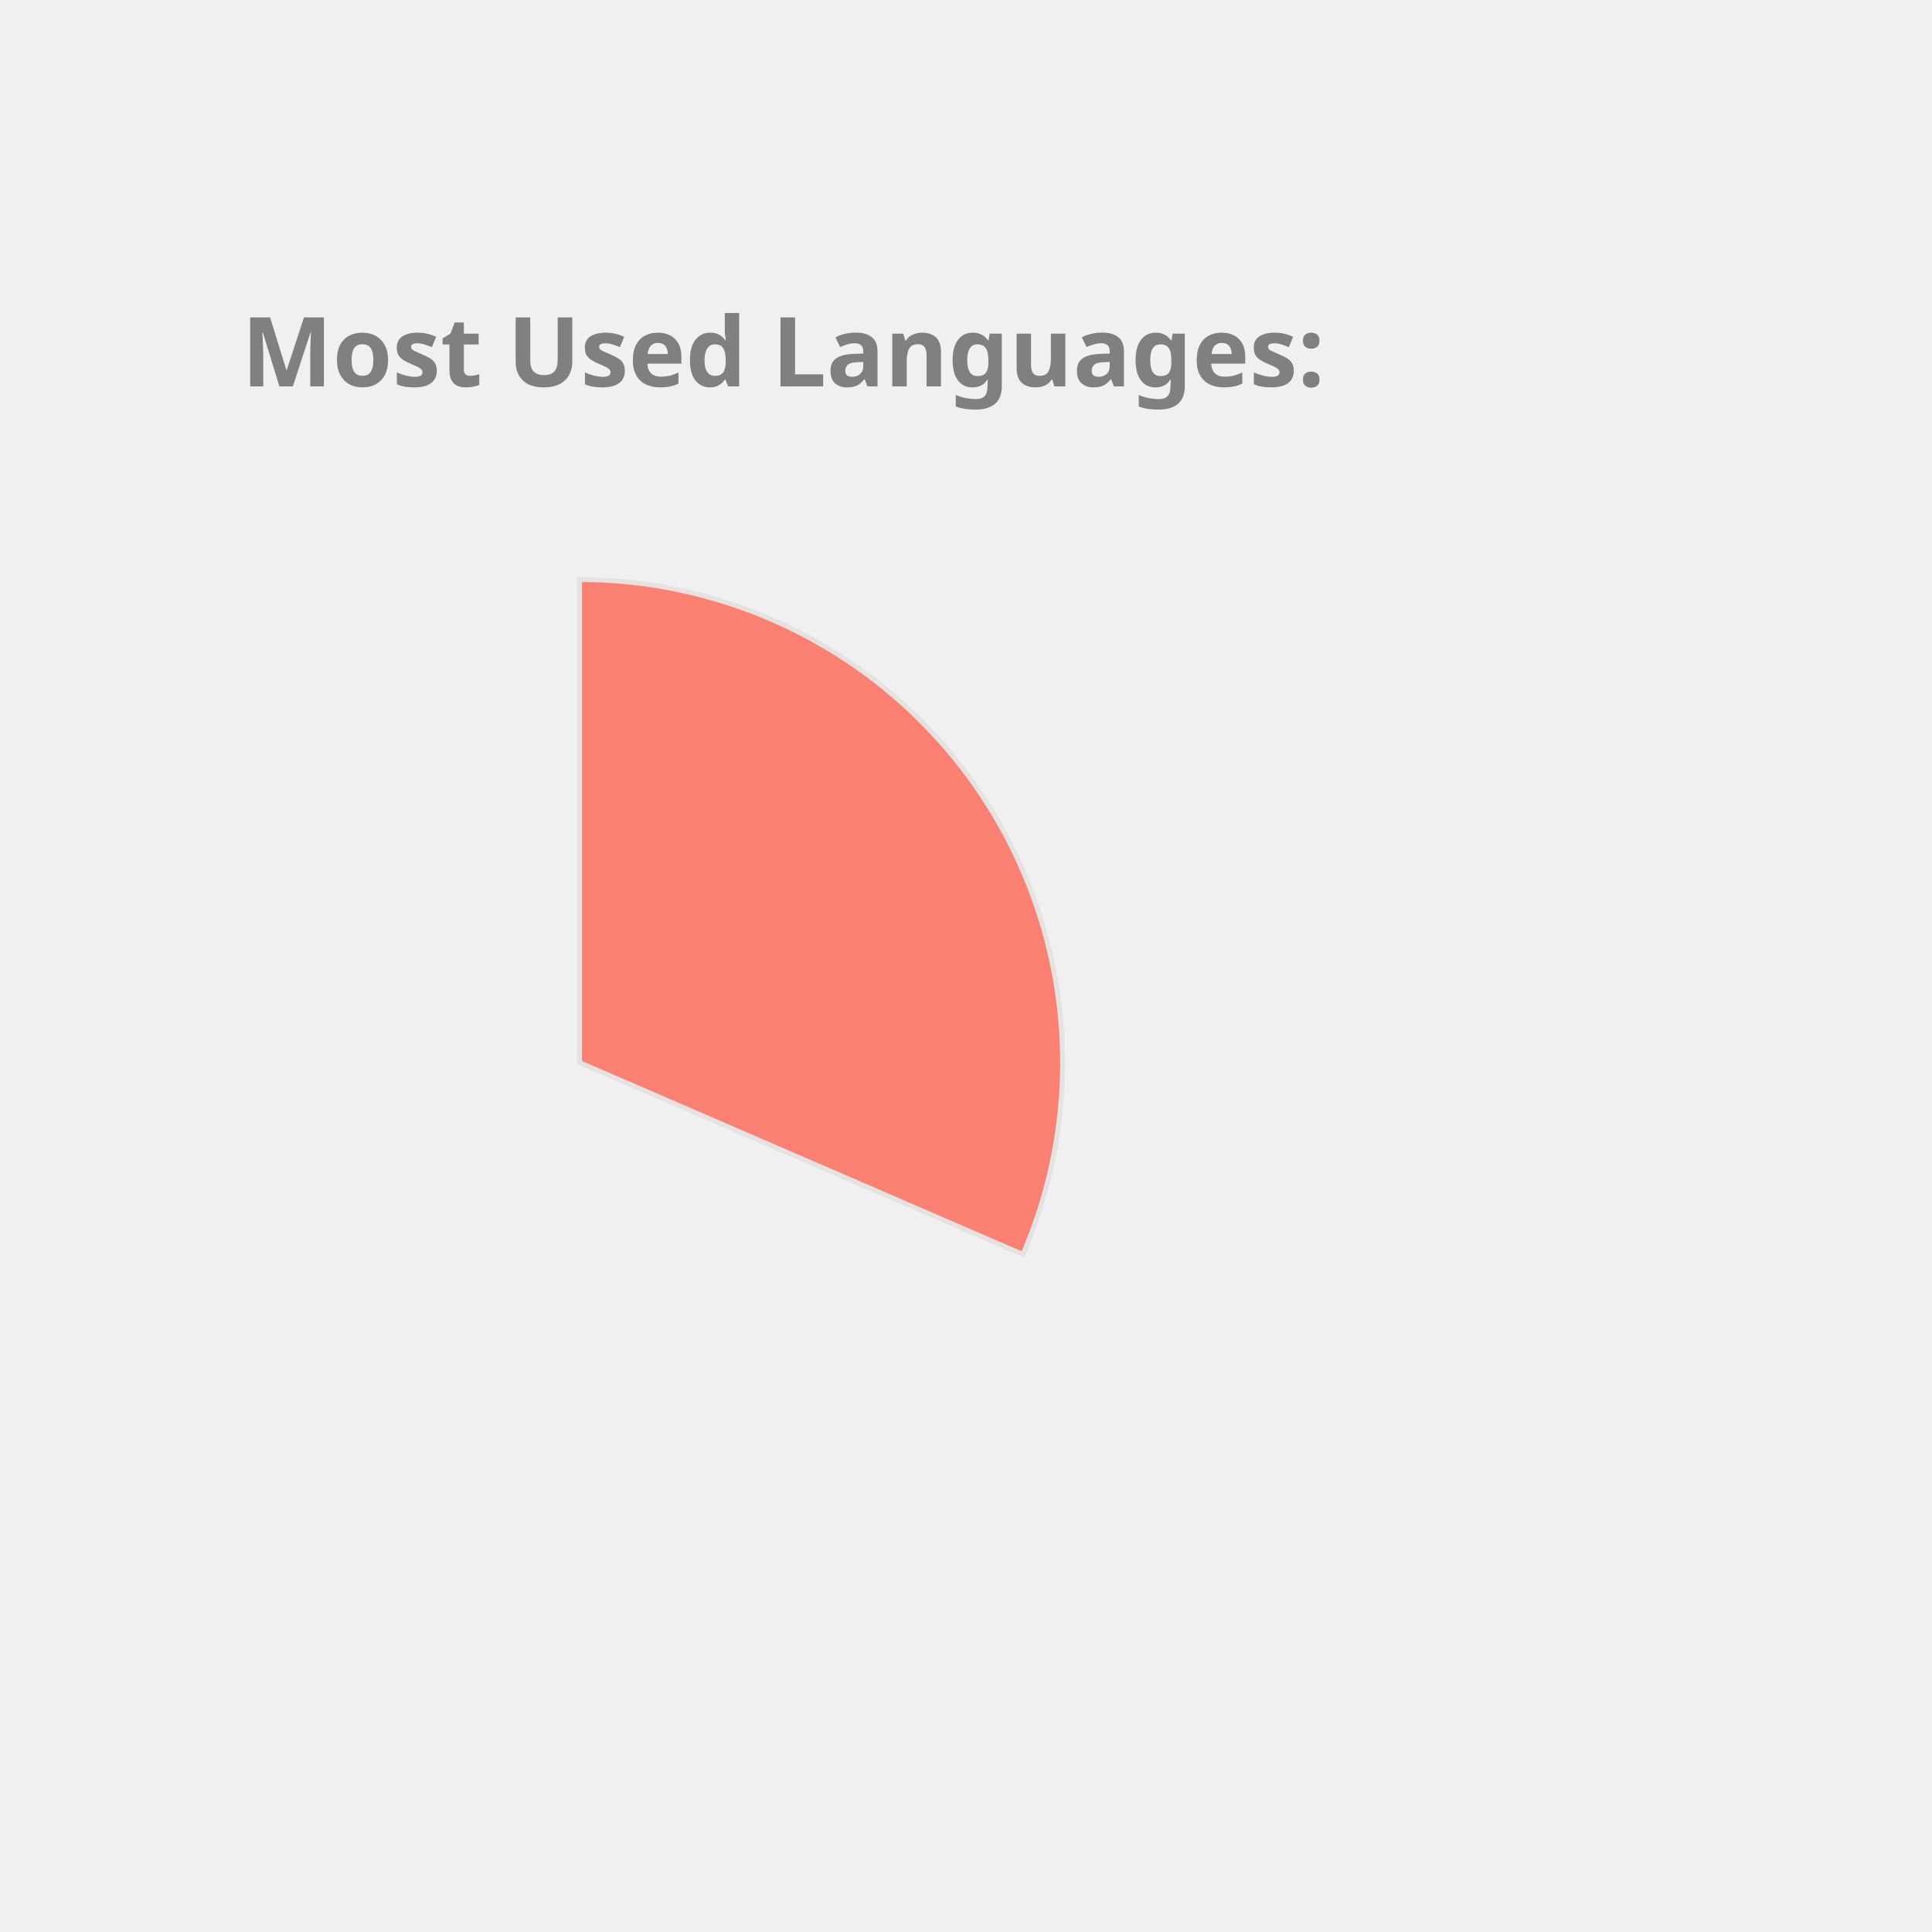
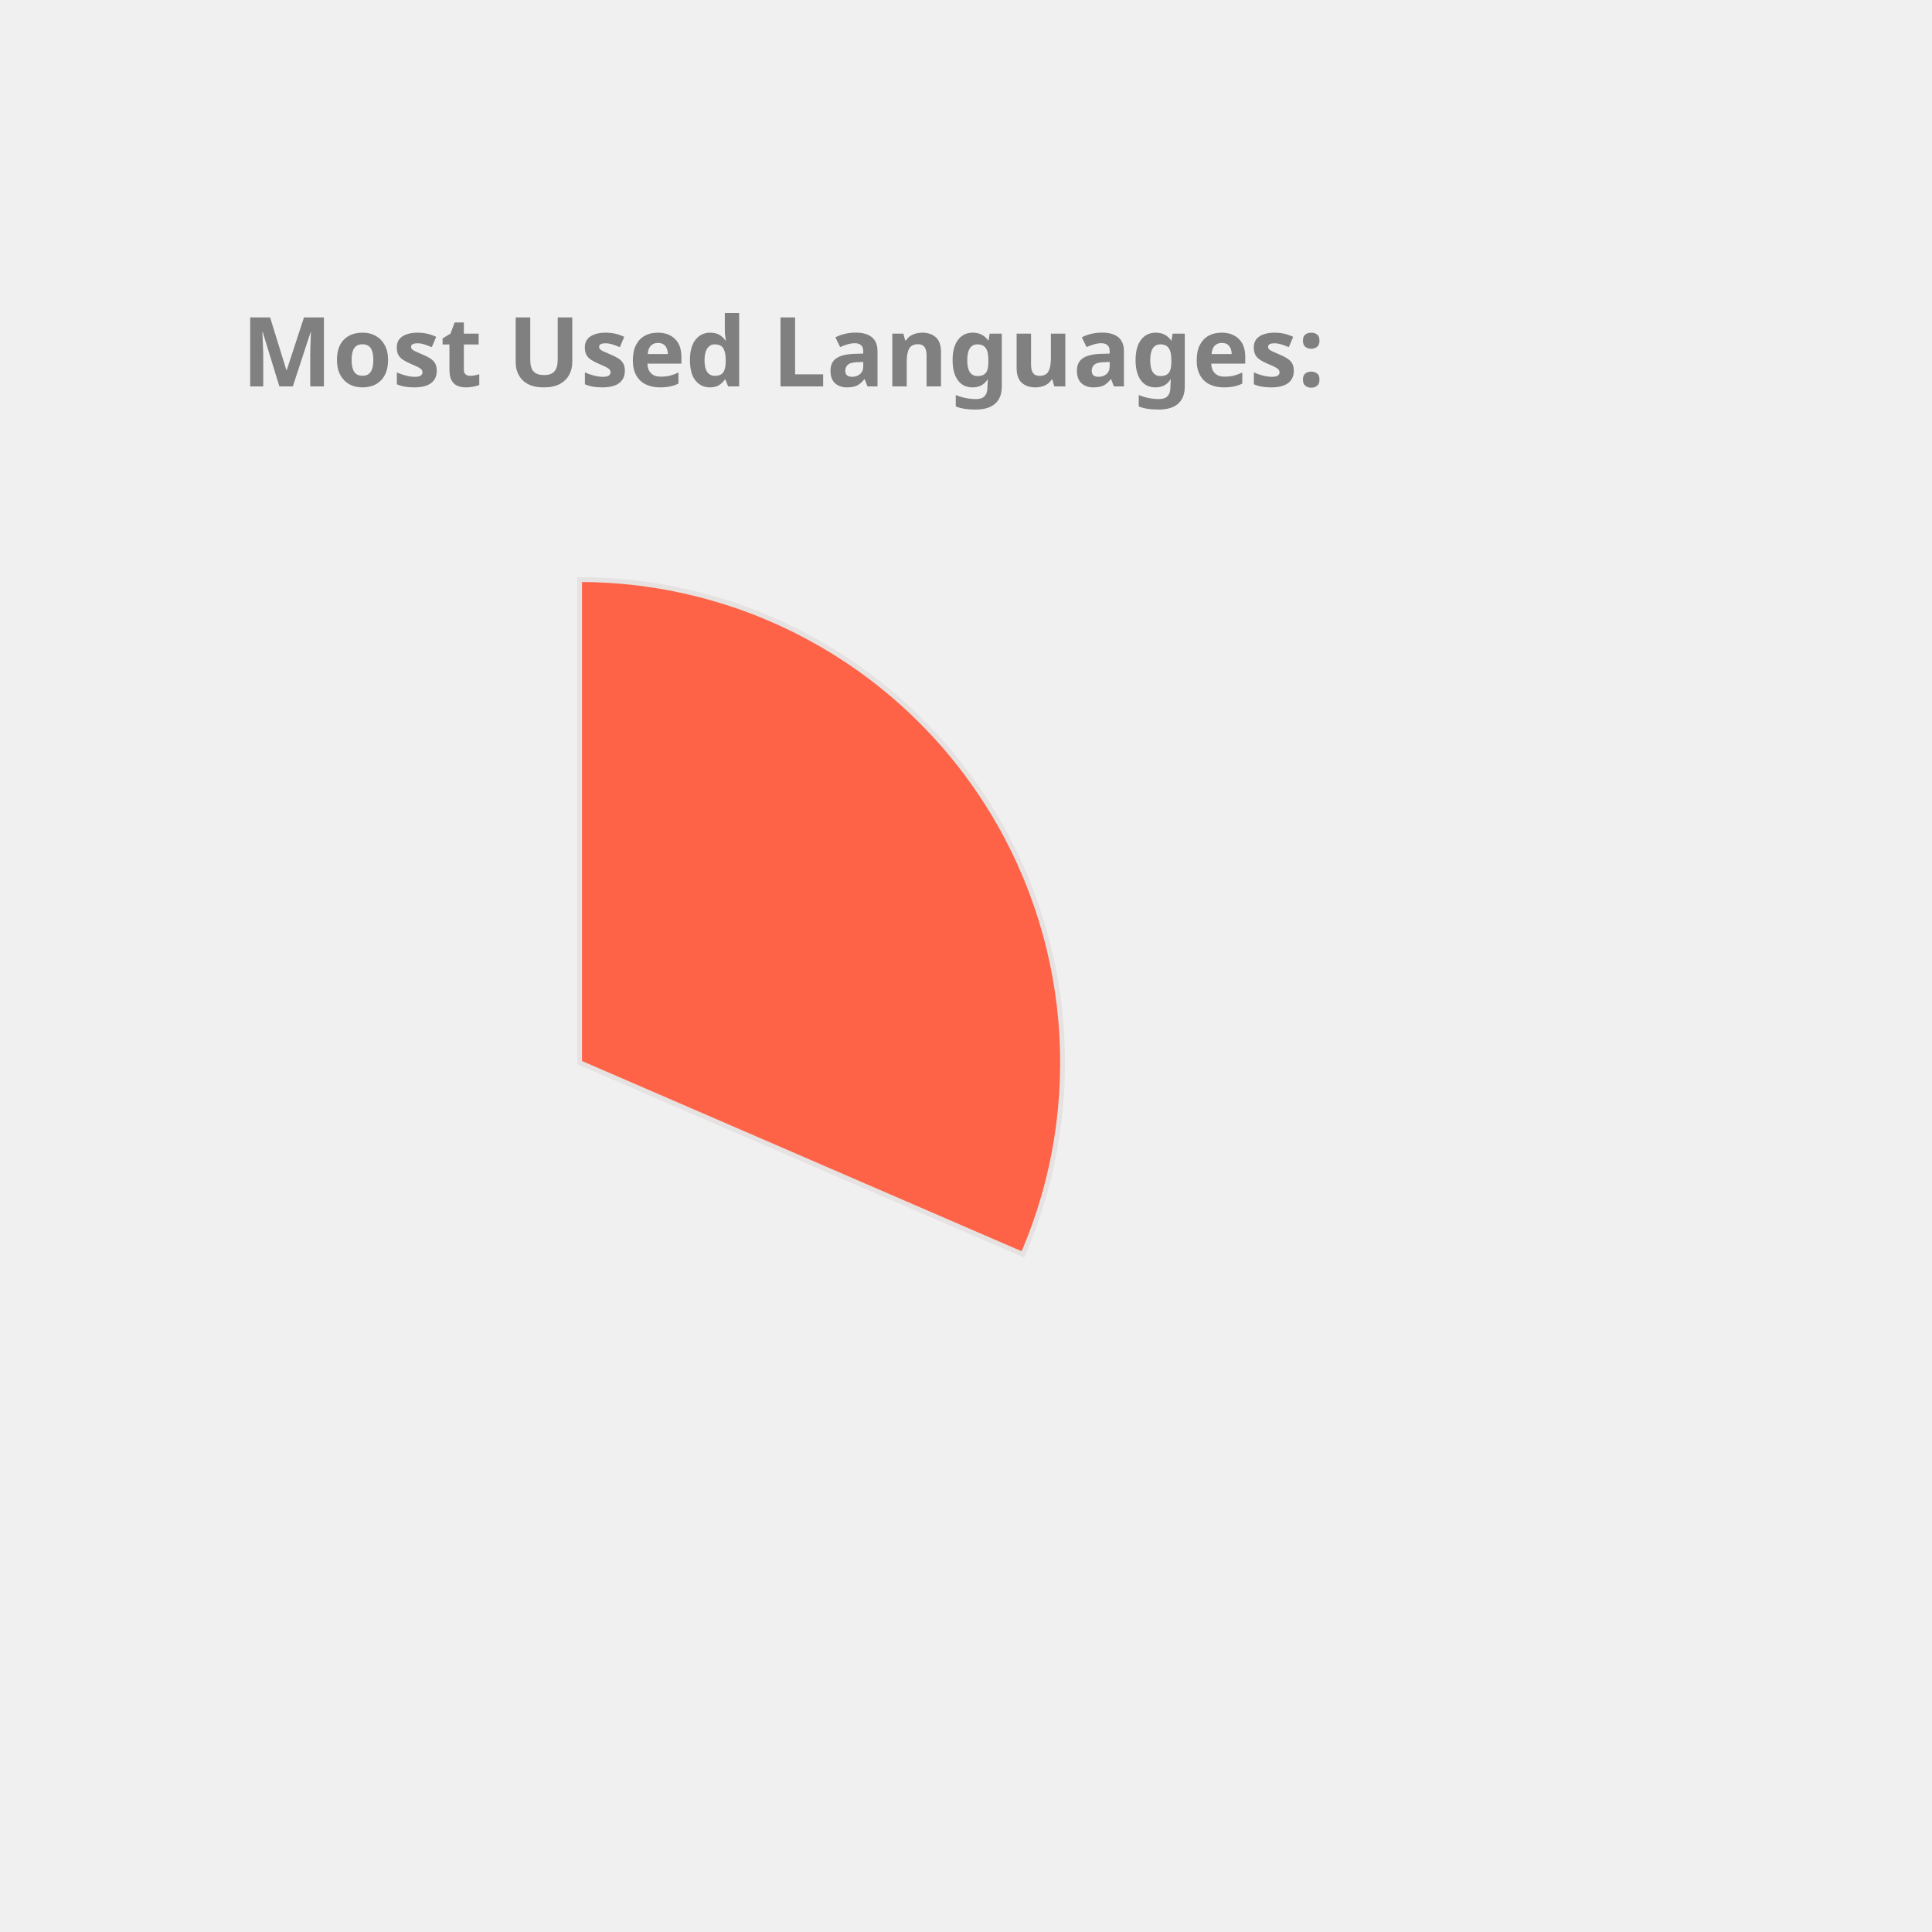
<svg xmlns="http://www.w3.org/2000/svg" height="350px" width="350px" viewBox="0 0 400 400">
  <style> 
        .label {
                font: bold 20px sans-serif;
                color: #404040;
                -webkit-text-stroke: 1px white;
        }

        path {
                stroke: #E6E2E1;
                stroke-width: 1px;
                transform: translate(60px, 100px);
        }

        .path_1 {
                animation: fadeIn 5s linear forwards;
        }

        .path_2 {
                transform: scale(0);
                animation: fadeIn 5s linear forwards 5s;
        }


        
        .path_3 {
                transform: scale(0);
                animation: fadeIn 5s linear forwards 10s;
        }


        .path_4 {
                transform: scale(0);
                animation: fadeIn 5s linear forwards 15s;
        }

        .path_5 {
                transform: scale(0);
                animation: fadeIn 5s linear forwards 20s;
        }

        .path_6 {
                transform: scale(0);
                animation: fadeIn 5s linear forwards 25s;
        }

        .path_7 {
                transform: scale(0);
                animation: fadeIn 5s linear forwards 30s;
        }

        .path_8 {
                transform: scale(0);
                animation: fadeIn 5s linear forwards 35s;
        }

        .path_9 {
                transform: scale(0);
                animation: fadeIn 5s linear forwards 40s;
        }

        .path_10 {
                transform: scale(0);
                animation: fadeIn 5s linear forwards 45s;
        }

        @keyframes fadeIn {
                0% {                        
                        transform: translate(250px, 300px) rotate(0deg) scale(0);
                        
                }
                50% {
                        transform: translate(150px, 220px) rotate(180deg) scale(0.5);
                        
                }
                
                100% {
                        transform: translate(60px, 120px) rotate(360deg) scale(1);
                        
                }
        }
        .txt_1 {
                opacity: 0;
                animation: txtShow 5s linear forwards 0s;
        }

        .txt_2 {
                opacity: 0;
                animation: txtShow 5s linear forwards 5s;
        }

        .txt_3 {
                opacity: 0;
                animation: txtShow 5s linear forwards 10s;
        }

        .txt_4 {
                opacity: 0;
                animation: txtShow 5s linear forwards 15s;
        }

        .txt_5 {
                opacity: 0;
                animation: txtShow 5s linear forwards 20s;
        }

        .txt_6 {
                opacity: 0;
                animation: txtShow 5s linear forwards 25s;
        }

        .txt_7 {
                opacity: 0;
                animation: txtShow 5s linear forwards 30s;
        }

        .txt_8 {
                opacity: 0;
                animation: txtShow 5s linear forwards 35s;
        }

        .txt_9 {
                opacity: 0;
                animation: txtShow 5s linear forwards 40s;
        }

        .txt_10 {
                opacity: 0;
                animation: txtShow 5s linear forwards 45s;
        }

        @keyframes txtShow {
                0% {                        
                        opacity: 0;
                        transform: translate(0px, 0px) scale(0);
                }
                100% {
                        opacity: 1;
                        transform: translate(0px, 0px) scale(1);
                        
                }
        }
</style>
-   <path class="path_1" d="M 60,120 L 60,20 A 100,100 0 0 1 151.775,159.715 Z" fill="Salmon" stroke="#fff" stroke-width="2" />
-   <text class="txt_1" x="260" y="150" fill="Salmon" stroke="Salmon" stroke-width="1">C++</text>
-   <path class="path_2" d="M 60,120 L 151.775,159.715 A 100,100 0 0 1 16.854,210.213 Z" fill="Chocolate" stroke="#fff" stroke-width="2" />
-   <text class="txt_2" x="260" y="170" fill="Chocolate" stroke="Chocolate" stroke-width="1">JavaScript</text>
-   <path class="path_3" d="M 60,120 L 16.854,210.213 A 100,100 0 0 1 -38.865,135.023 Z" fill="RosyBrown" stroke="#fff" stroke-width="2" />
-   <text class="txt_3" x="260" y="190" fill="RosyBrown" stroke="RosyBrown" stroke-width="1">Jupyter Notebook</text>
-   <path class="path_4" d="M 60,120 L -38.865,135.023 A 100,100 0 0 1 -8.911,47.535 Z" fill="Tan" stroke="#fff" stroke-width="2" />
-   <text class="txt_4" x="260" y="210" fill="Tan" stroke="Tan" stroke-width="1">Java</text>
-   <path class="path_5" d="M 60,120 L -8.911,47.535 A 100,100 0 0 1 36.35,22.837 Z" fill="IndianRed" stroke="#fff" stroke-width="2" />
-   <text class="txt_5" x="260" y="230" fill="IndianRed" stroke="IndianRed" stroke-width="1">HTML</text>
-   <path class="path_6" d="M 60,120 L 36.35,22.837 A 100,100 0 0 1 54.348,20.16 Z" fill="Gold" stroke="#fff" stroke-width="2" />
-   <text class="txt_6" x="260" y="250" fill="Gold" stroke="Gold" stroke-width="1">TypeScript</text>
-   <path class="path_7" d="M 60,120 L 54.348,20.16 A 100,100 0 0 1 58.743,20.008 Z" fill="Pink" stroke="#fff" stroke-width="2" />
-   <text class="txt_7" x="260" y="270" fill="Pink" stroke="Pink" stroke-width="1">CSS</text>
+   <path class="path_1" d="M 60,120 L 60,20 A 100,100 0 0 1 151.775,159.715 Z" fill="Tomato" stroke="#fff" stroke-width="2" />
+   <text class="txt_1" x="260" y="150" fill="Tomato" stroke="Tomato" stroke-width="1">C++</text>
+   <path class="path_2" d="M 60,120 L 151.775,159.715 A 100,100 0 0 1 16.854,210.213 Z" fill="MediumTurquoise" stroke="#fff" stroke-width="2" />
+   <text class="txt_2" x="260" y="170" fill="MediumTurquoise" stroke="MediumTurquoise" stroke-width="1">JavaScript</text>
+   <path class="path_3" d="M 60,120 L 16.854,210.213 A 100,100 0 0 1 -38.865,135.023 Z" fill="Crimson" stroke="#fff" stroke-width="2" />
+   <text class="txt_3" x="260" y="190" fill="Crimson" stroke="Crimson" stroke-width="1">Jupyter Notebook</text>
+   <path class="path_4" d="M 60,120 L -38.865,135.023 A 100,100 0 0 1 -8.911,47.535 Z" fill="CornflowerBlue" stroke="#fff" stroke-width="2" />
+   <text class="txt_4" x="260" y="210" fill="CornflowerBlue" stroke="CornflowerBlue" stroke-width="1">Java</text>
+   <path class="path_5" d="M 60,120 L -8.911,47.535 A 100,100 0 0 1 36.35,22.837 Z" fill="MediumSlateBlue" stroke="#fff" stroke-width="2" />
+   <text class="txt_5" x="260" y="230" fill="MediumSlateBlue" stroke="MediumSlateBlue" stroke-width="1">HTML</text>
+   <path class="path_6" d="M 60,120 L 36.35,22.837 A 100,100 0 0 1 54.348,20.16 Z" fill="Coral" stroke="#fff" stroke-width="2" />
+   <text class="txt_6" x="260" y="250" fill="Coral" stroke="Coral" stroke-width="1">TypeScript</text>
+   <path class="path_7" d="M 60,120 L 54.348,20.16 A 100,100 0 0 1 58.743,20.008 Z" fill="RoyalBlue" stroke="#fff" stroke-width="2" />
+   <text class="txt_7" x="260" y="270" fill="RoyalBlue" stroke="RoyalBlue" stroke-width="1">CSS</text>
  <g class="label">
    <text x="50" y="80" fill="grey">Most Used Languages:</text>
  </g>
</svg>
